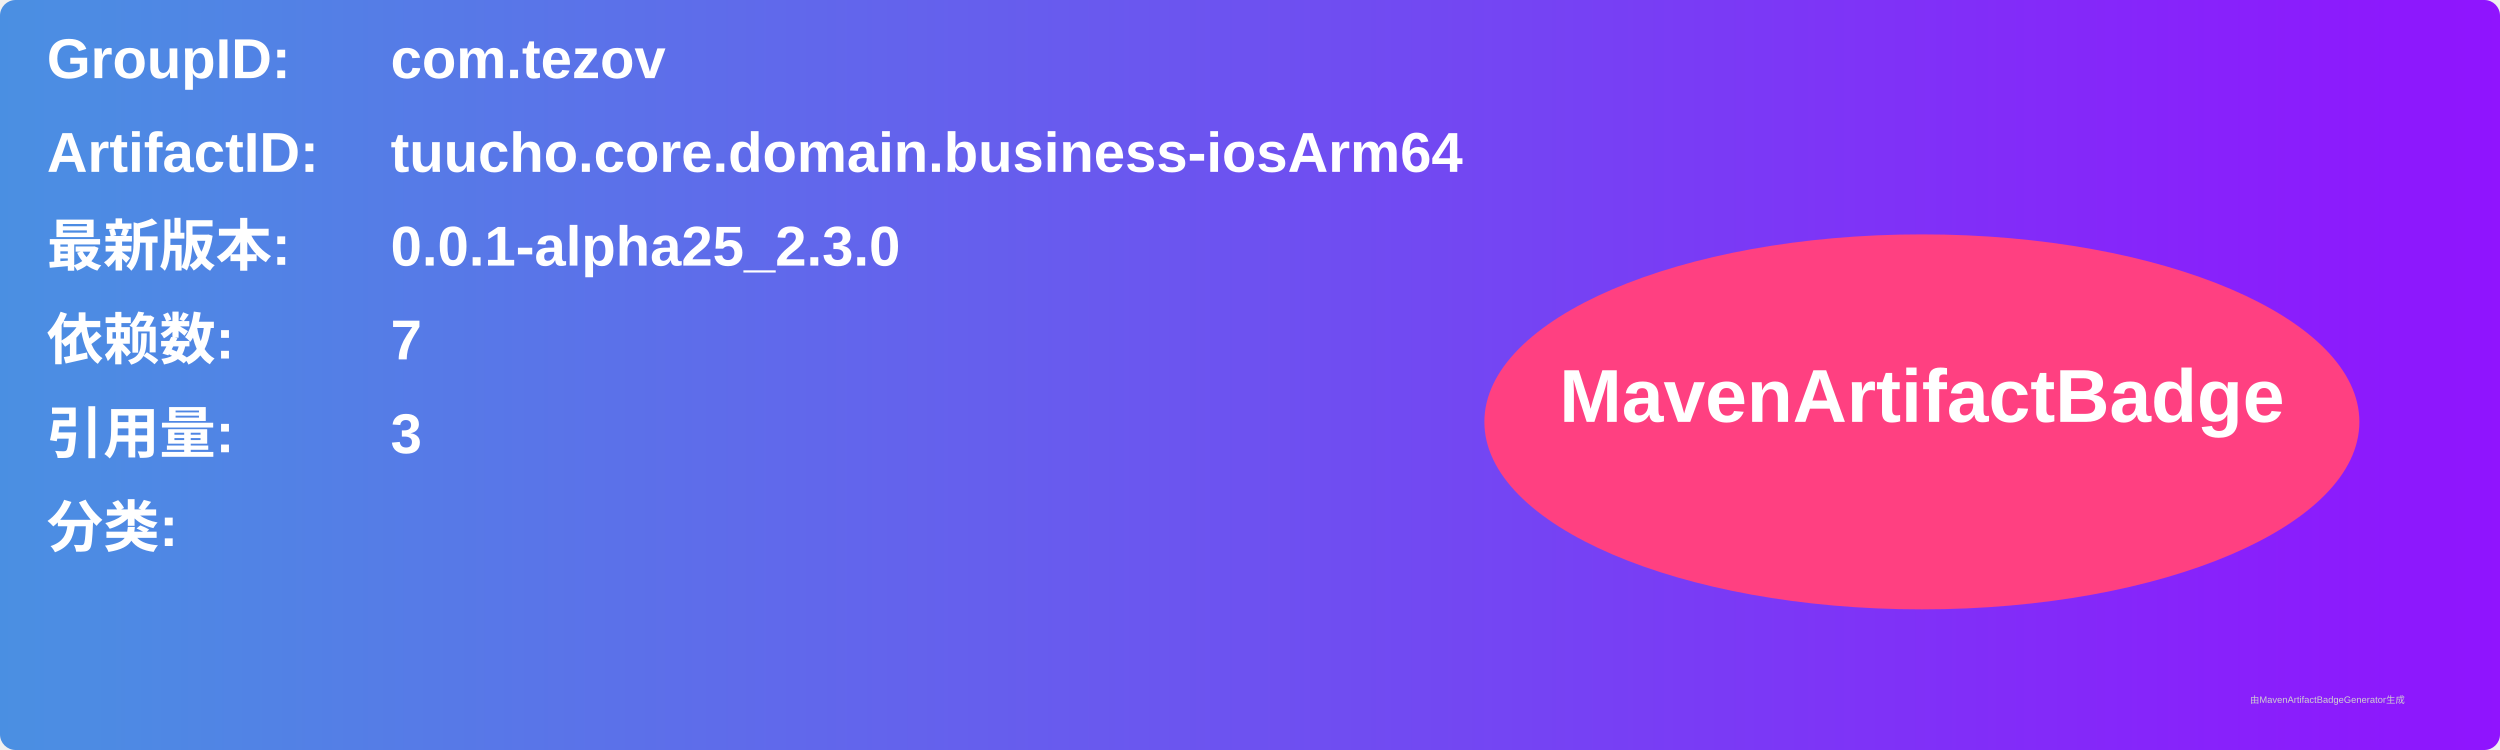
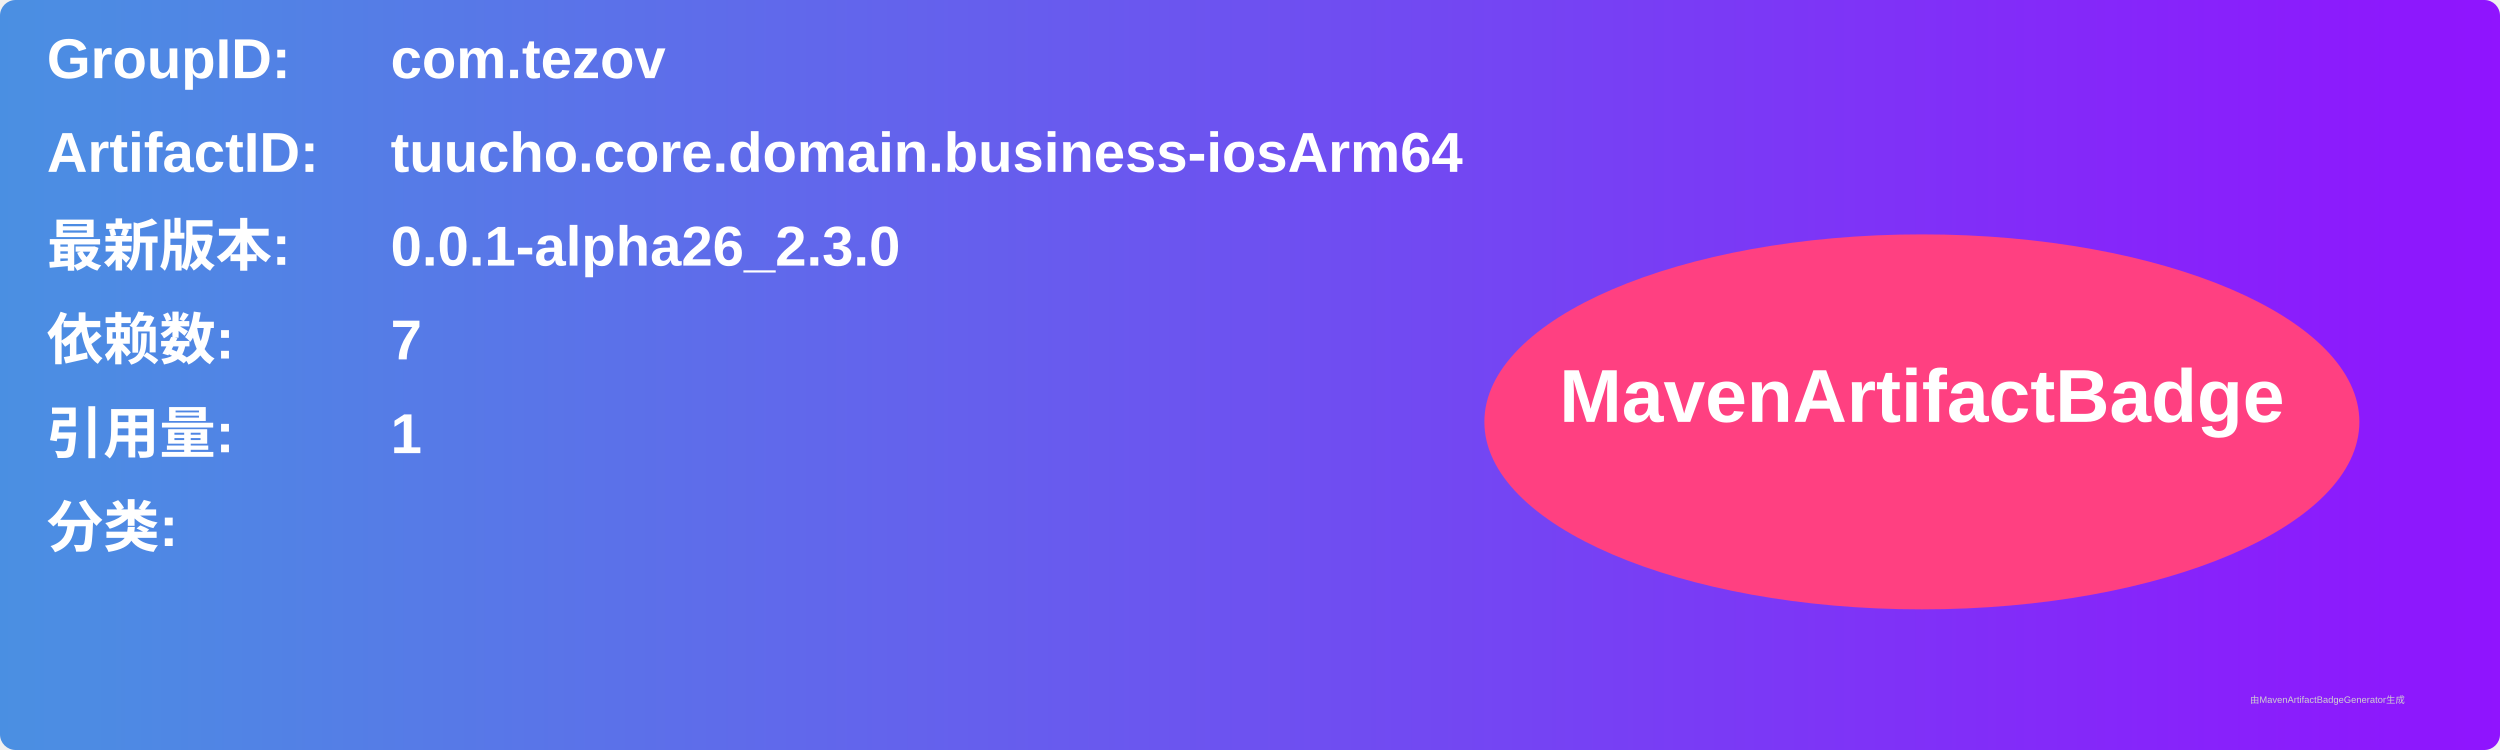
<svg xmlns="http://www.w3.org/2000/svg" width="800" height="240" viewBox="0 0 800 240">
  <linearGradient id="grad" x1="0%" y1="0%" x2="100%" y2="0%">
    <stop offset="0%" stop-color="#4a90e2" />
    <stop offset="100%" stop-color="#9013fe" />
  </linearGradient>
  <rect width="100%" height="100%" rx="5" ry="5" fill="url(#grad)" />
  <g transform="translate(15, 15)">
    <text x="0" y="10" font-family="Arial" font-size="18" fill="white" font-weight="bold" width="260">GroupID:</text>
    <text x="110" y="10" font-family="Arial" font-size="18" fill="white" font-weight="bold" width="460">com.tezov</text>
    <text x="0" y="40" font-family="Arial" font-size="18" fill="white" font-weight="bold" width="260">ArtifactID:</text>
    <text x="110" y="40" font-family="Arial" font-size="18" fill="white" font-weight="bold" width="460">tuucho.core.domain.business-iosArm64</text>
    <text x="0" y="70" font-family="Arial" font-size="18" fill="white" font-weight="bold">最新版本:</text>
    <text x="110" y="70" font-family="Arial" font-size="18" fill="white" font-weight="bold">
-       <tspan font-weight="bold">0.0.1-alpha25_2.3.0</tspan>
+       <tspan font-weight="bold">0.0.1-alpha26_2.3.0</tspan>
    </text>
    <text x="0" y="100" font-family="Arial" font-size="18" fill="white" font-weight="bold">依赖数: </text>
    <text x="110" y="100" font-family="Arial" font-size="18" fill="white">
      <tspan font-weight="bold">7</tspan>
    </text>
    <text x="0" y="130" font-family="Arial" font-size="18" fill="white" font-weight="bold">引用量: </text>
    <text x="110" y="130" font-family="Arial" font-size="18" fill="white">
-       <tspan font-weight="bold">3</tspan>
+       <tspan font-weight="bold">1</tspan>
    </text>
    <text x="0" y="160" font-family="Arial" font-size="18" fill="white" font-weight="bold">分类:</text>
    <text x="10" y="190" font-family="Arial" font-size="10" fill="white">
      <tspan font-weight="bold" />
    </text>
    <ellipse cx="600" cy="120" rx="140" ry="60" fill="#ff4081" />
    <text x="600" y="120" text-anchor="middle" font-family="Arial" font-size="24" fill="white" font-weight="bold">MavenArtifactBadge</text>
  </g>
  <text x="720" y="225" font-family="Arial" font-size="3" fill="#d0d0d0">由MavenArtifactBadgeGenerator生成</text>
</svg>
